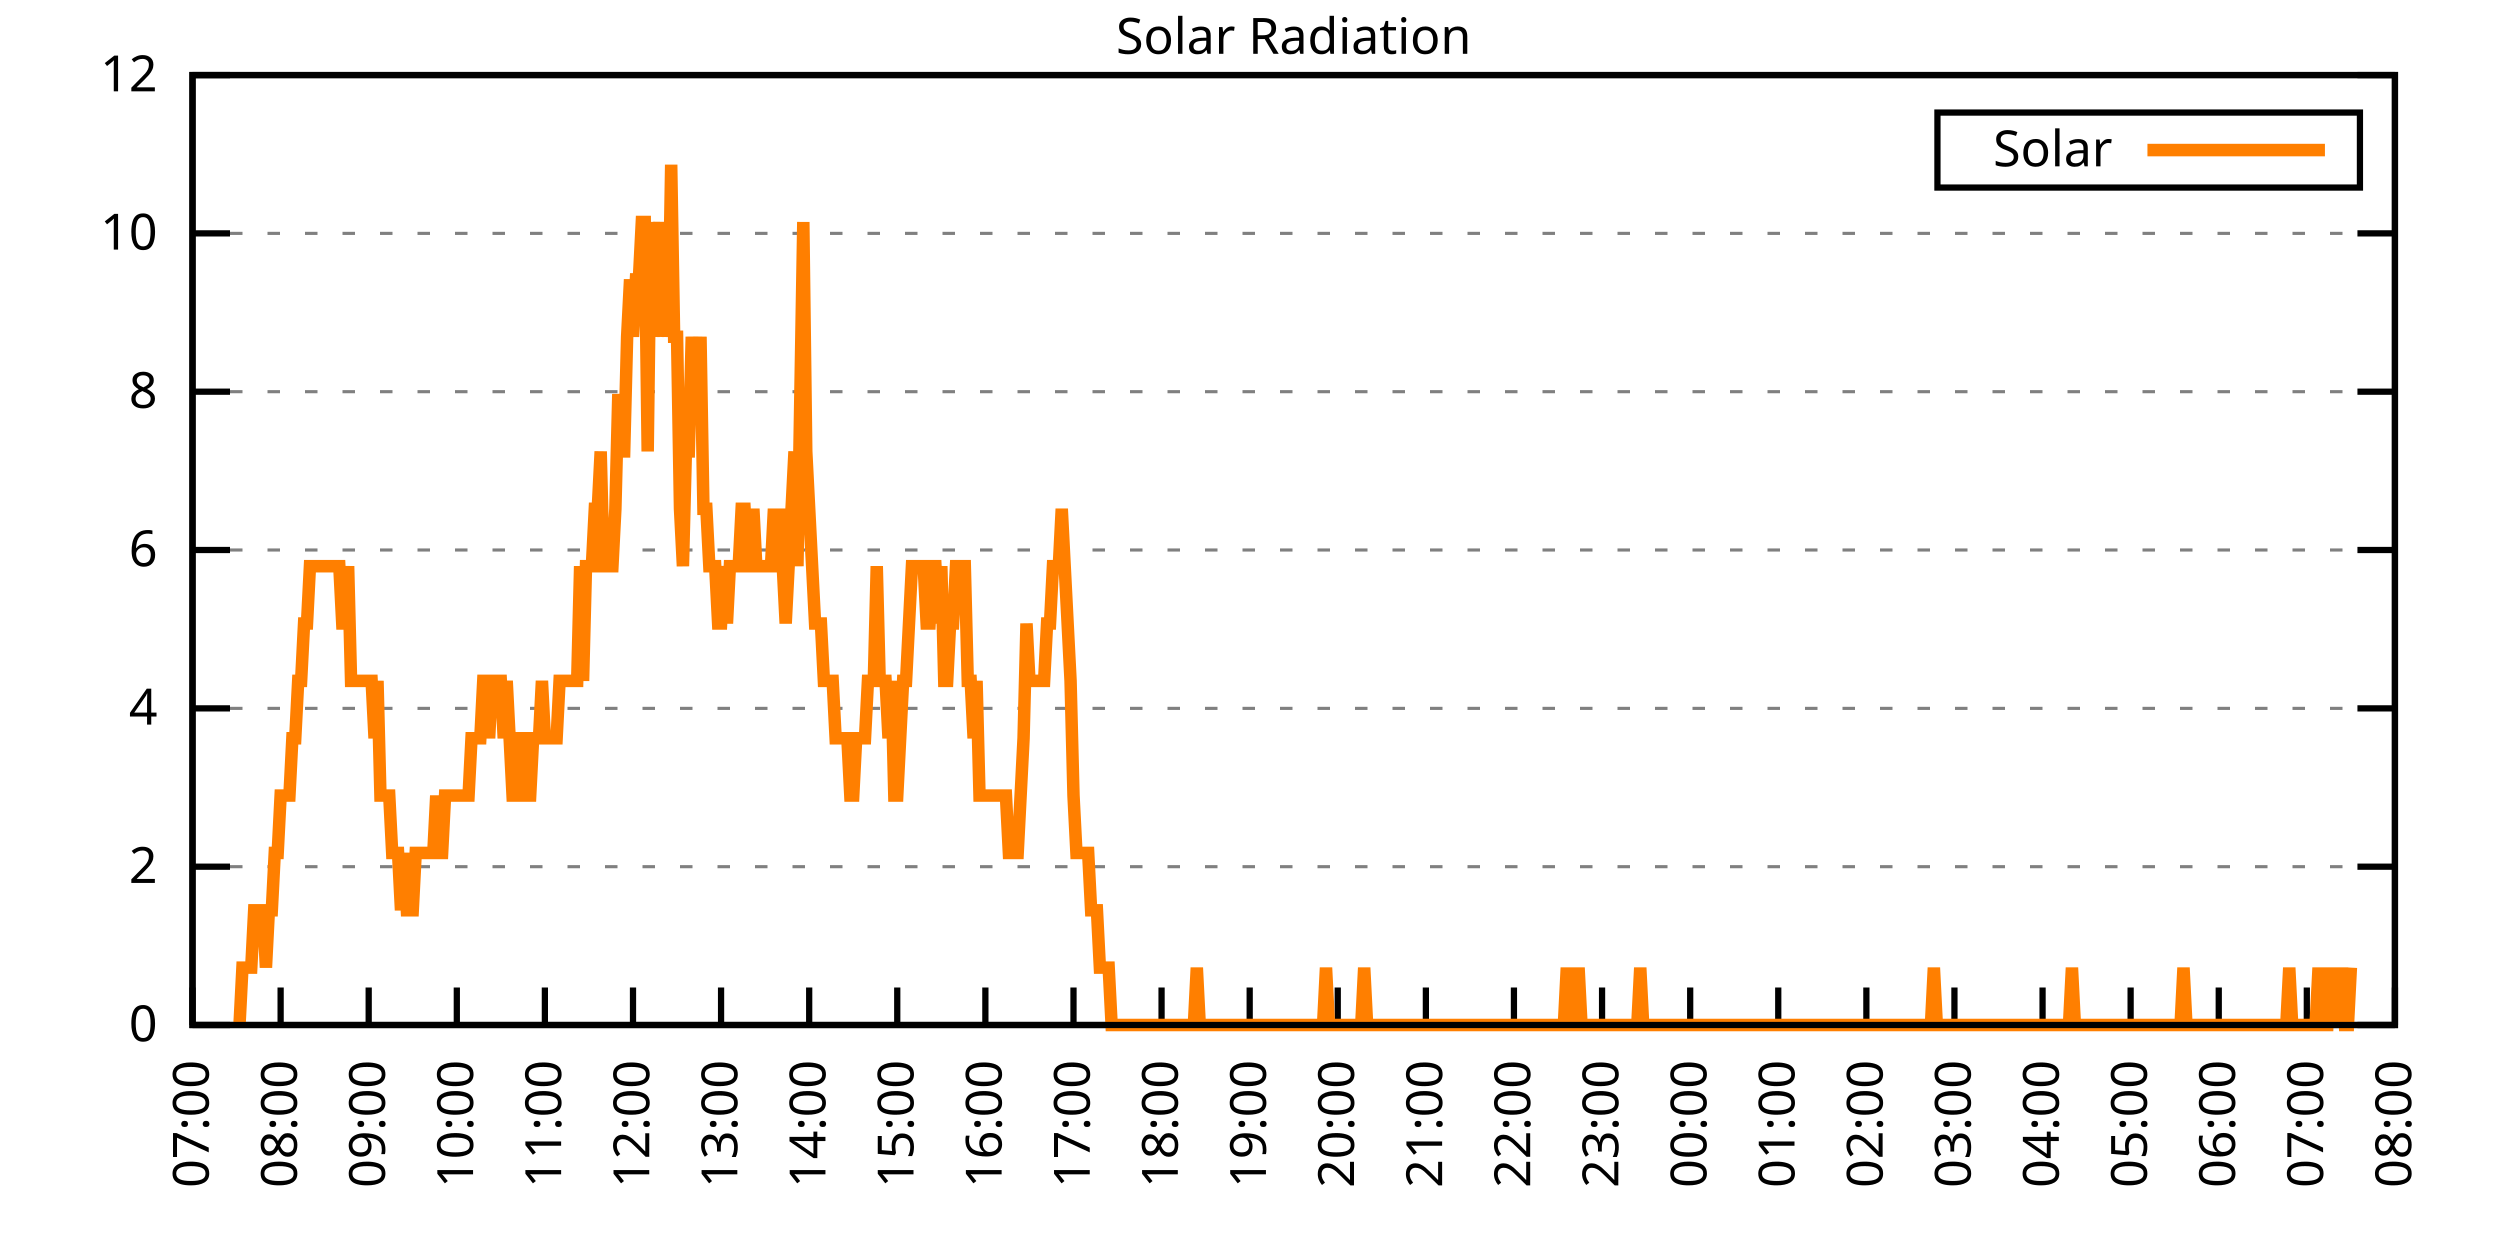
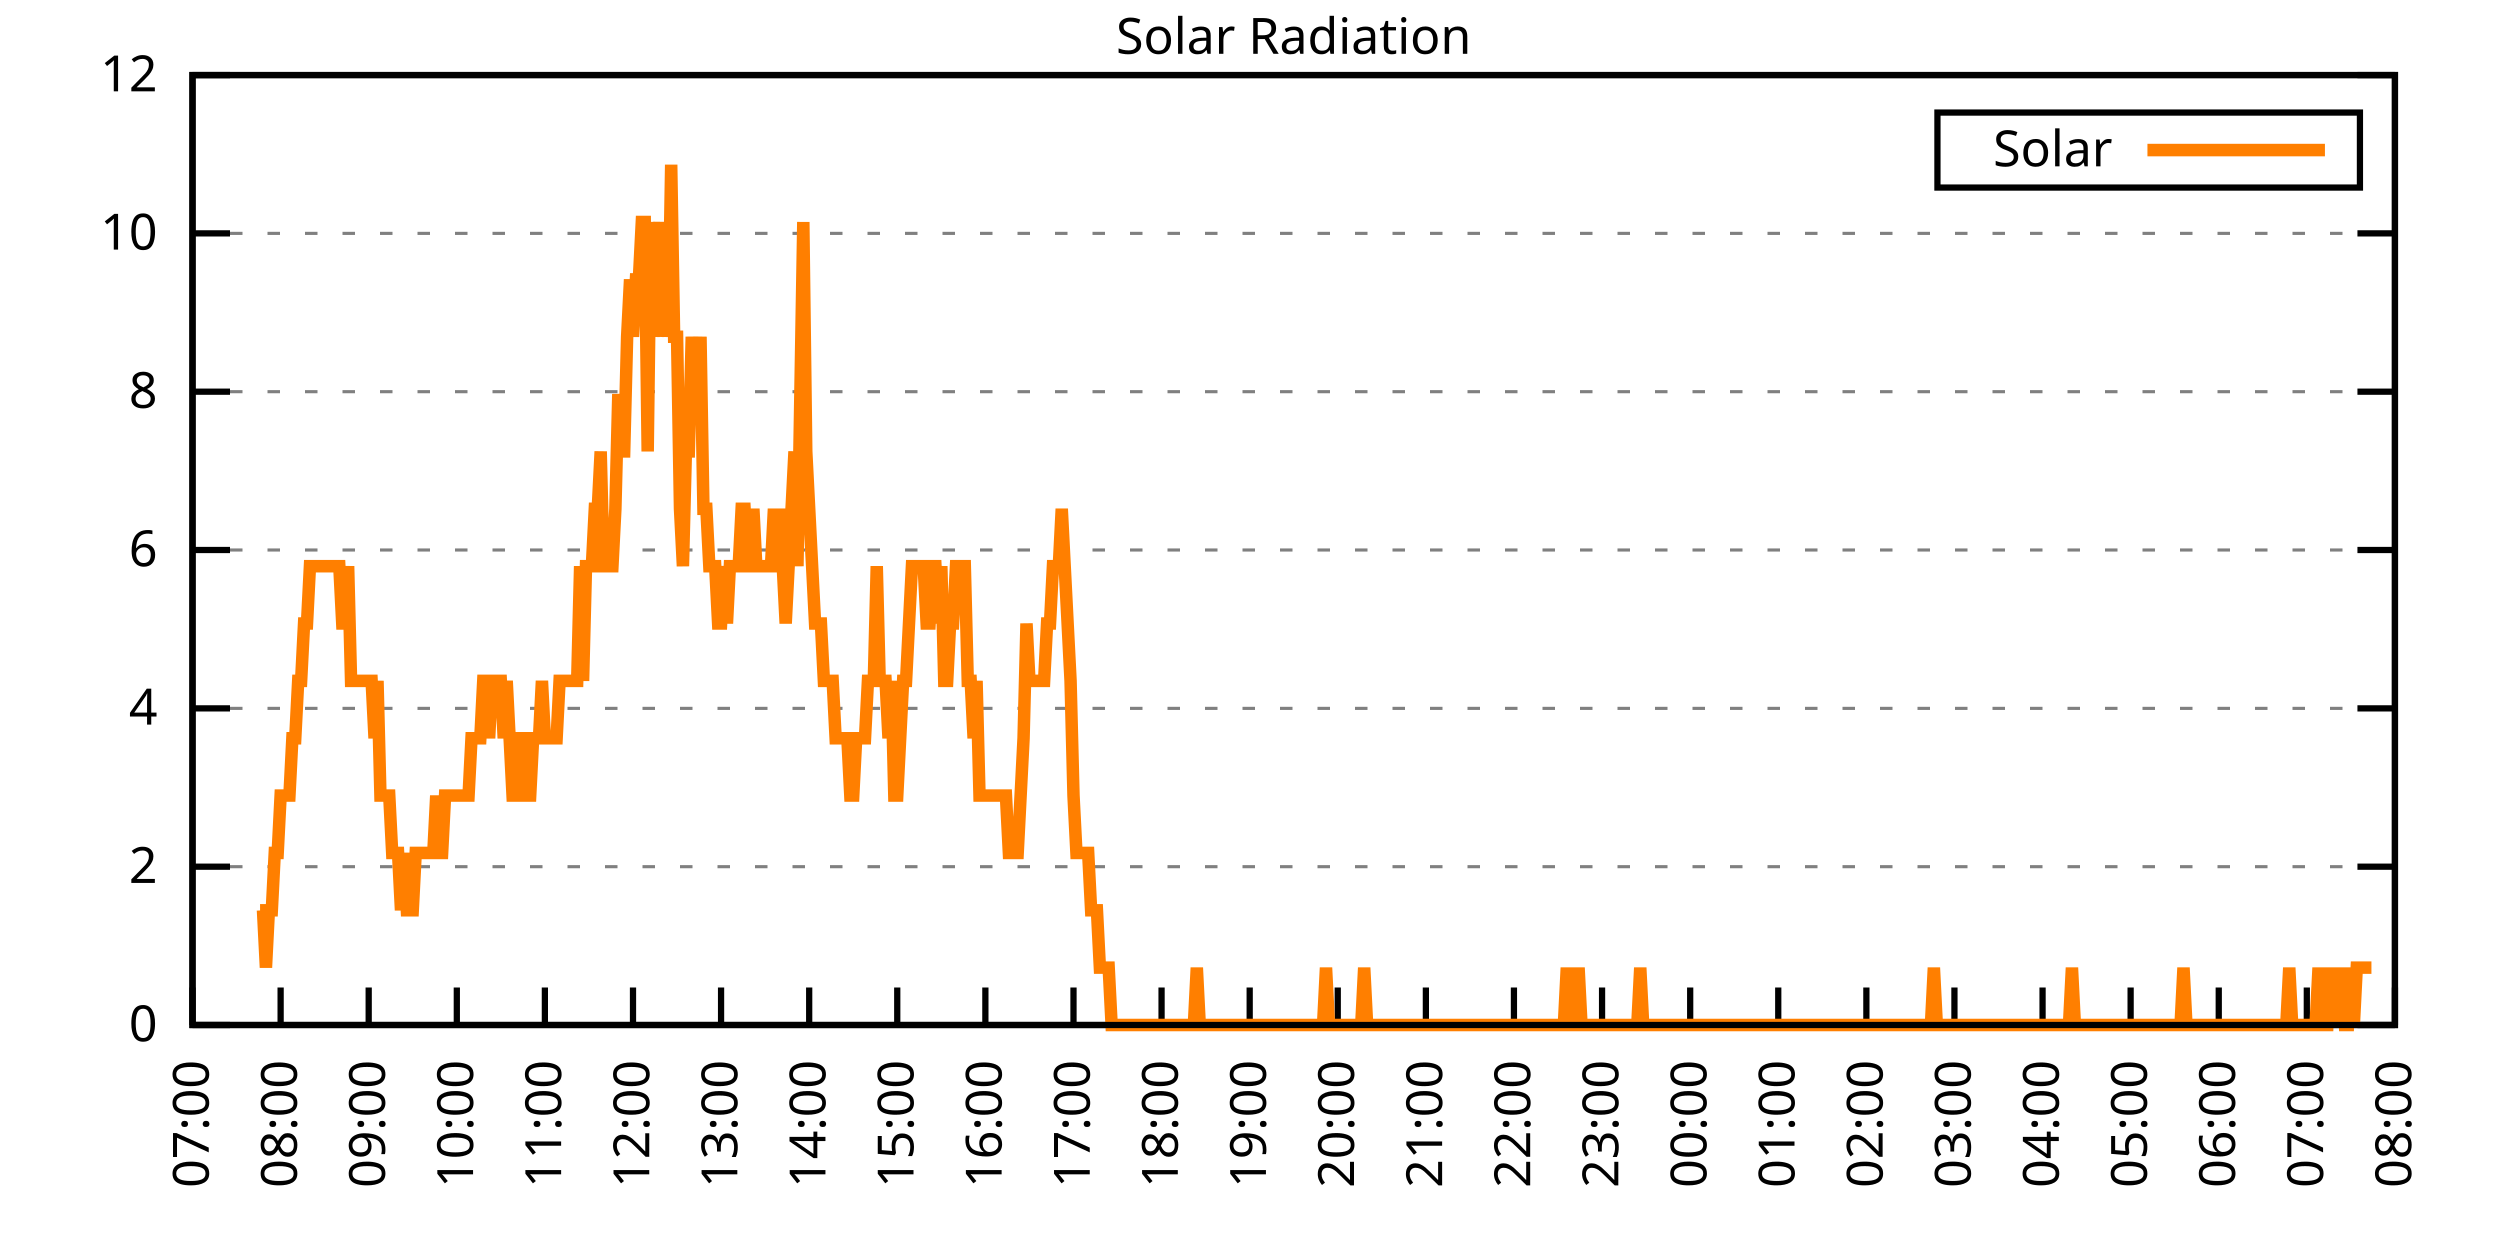
<svg xmlns="http://www.w3.org/2000/svg" xmlns:xlink="http://www.w3.org/1999/xlink" width="400" height="200" viewBox="0 0 400 200">
  <g id="gnuplot_canvas">
    <rect x="0" y="0" width="400" height="200" fill="none" />
    <defs>
      <circle id="gpDot" r="0.5" stroke-width="0.5" stroke="currentColor" />
      <path id="gpPt0" stroke-width="0.333" stroke="currentColor" d="M-1,0 h2 M0,-1 v2" />
      <path id="gpPt1" stroke-width="0.333" stroke="currentColor" d="M-1,-1 L1,1 M1,-1 L-1,1" />
      <path id="gpPt2" stroke-width="0.333" stroke="currentColor" d="M-1,0 L1,0 M0,-1 L0,1 M-1,-1 L1,1 M-1,1 L1,-1" />
      <rect id="gpPt3" stroke-width="0.333" stroke="currentColor" x="-1" y="-1" width="2" height="2" />
      <rect id="gpPt4" stroke-width="0.333" stroke="currentColor" fill="currentColor" x="-1" y="-1" width="2" height="2" />
      <circle id="gpPt5" stroke-width="0.333" stroke="currentColor" cx="0" cy="0" r="1" />
      <use xlink:href="#gpPt5" id="gpPt6" fill="currentColor" stroke="none" />
      <path id="gpPt7" stroke-width="0.333" stroke="currentColor" d="M0,-1.33 L-1.33,0.67 L1.33,0.67 z" />
      <use xlink:href="#gpPt7" id="gpPt8" fill="currentColor" stroke="none" />
      <use xlink:href="#gpPt7" id="gpPt9" stroke="currentColor" transform="rotate(180)" />
      <use xlink:href="#gpPt9" id="gpPt10" fill="currentColor" stroke="none" />
      <use xlink:href="#gpPt3" id="gpPt11" stroke="currentColor" transform="rotate(45)" />
      <use xlink:href="#gpPt11" id="gpPt12" fill="currentColor" stroke="none" />
      <path id="gpPt13" stroke-width="0.333" stroke="currentColor" d="M0,1.330 L1.265,0.411 L0.782,-1.067 L-0.782,-1.076 L-1.265,0.411 z" />
      <use xlink:href="#gpPt13" id="gpPt14" fill="currentColor" stroke="none" />
      <filter id="textbox" filterUnits="objectBoundingBox" x="0" y="0" height="1" width="1">
        <feFlood flood-color="white" flood-opacity="1" result="bgnd" />
        <feComposite in="SourceGraphic" in2="bgnd" operator="atop" />
      </filter>
      <filter id="greybox" filterUnits="objectBoundingBox" x="0" y="0" height="1" width="1">
        <feFlood flood-color="lightgrey" flood-opacity="1" result="grey" />
        <feComposite in="SourceGraphic" in2="grey" operator="atop" />
      </filter>
    </defs>
    <g fill="none" color="white" stroke="currentColor" stroke-width="1.00" stroke-linecap="butt" stroke-linejoin="miter">
</g>
    <g fill="none" color="black" stroke="currentColor" stroke-width="1.00" stroke-linecap="butt" stroke-linejoin="miter">
      <g stroke="none" shape-rendering="crispEdges">
        <polygon fill="rgb(255, 255, 255)" points="30.80,164.00 383.18,164.00 383.18,12.02 30.80,12.02 " />
      </g>
    </g>
    <g fill="none" color="black" stroke="currentColor" stroke-width="1.00" stroke-linecap="butt" stroke-linejoin="miter">
</g>
    <g fill="none" color="black" stroke="black" stroke-width="0.50" stroke-linecap="butt" stroke-linejoin="miter">
</g>
    <g fill="none" color="gray" stroke="currentColor" stroke-width="0.50" stroke-linecap="butt" stroke-linejoin="miter">
      <path stroke="gray" stroke-dasharray="2,4" class="gridline" d="M30.80,164.00 L383.19,164.00  " />
    </g>
    <g fill="none" color="gray" stroke="gray" stroke-width="1.00" stroke-linecap="butt" stroke-linejoin="miter">
</g>
    <g fill="none" color="black" stroke="currentColor" stroke-width="1.00" stroke-linecap="butt" stroke-linejoin="miter">
      <path stroke="black" d="M30.80,164.00 L36.80,164.00 M383.19,164.00 L377.19,164.00  " />
      <g transform="translate(25.20,166.60)" stroke="none" fill="black" font-family="Sans" font-size="8.00" text-anchor="end">
        <text>
          <tspan font-family="Sans"> 0</tspan>
        </text>
      </g>
    </g>
    <g fill="none" color="black" stroke="currentColor" stroke-width="1.00" stroke-linecap="butt" stroke-linejoin="miter">
</g>
    <g fill="none" color="black" stroke="black" stroke-width="0.50" stroke-linecap="butt" stroke-linejoin="miter">
</g>
    <g fill="none" color="gray" stroke="currentColor" stroke-width="0.50" stroke-linecap="butt" stroke-linejoin="miter">
      <path stroke="gray" stroke-dasharray="2,4" class="gridline" d="M30.80,138.67 L383.19,138.67  " />
    </g>
    <g fill="none" color="gray" stroke="gray" stroke-width="1.00" stroke-linecap="butt" stroke-linejoin="miter">
</g>
    <g fill="none" color="black" stroke="currentColor" stroke-width="1.00" stroke-linecap="butt" stroke-linejoin="miter">
      <path stroke="black" d="M30.80,138.67 L36.80,138.67 M383.19,138.67 L377.19,138.67  " />
      <g transform="translate(25.20,141.27)" stroke="none" fill="black" font-family="Sans" font-size="8.00" text-anchor="end">
        <text>
          <tspan font-family="Sans"> 2</tspan>
        </text>
      </g>
    </g>
    <g fill="none" color="black" stroke="currentColor" stroke-width="1.00" stroke-linecap="butt" stroke-linejoin="miter">
</g>
    <g fill="none" color="black" stroke="black" stroke-width="0.50" stroke-linecap="butt" stroke-linejoin="miter">
</g>
    <g fill="none" color="gray" stroke="currentColor" stroke-width="0.50" stroke-linecap="butt" stroke-linejoin="miter">
      <path stroke="gray" stroke-dasharray="2,4" class="gridline" d="M30.80,113.34 L383.19,113.34  " />
    </g>
    <g fill="none" color="gray" stroke="gray" stroke-width="1.00" stroke-linecap="butt" stroke-linejoin="miter">
</g>
    <g fill="none" color="black" stroke="currentColor" stroke-width="1.00" stroke-linecap="butt" stroke-linejoin="miter">
      <path stroke="black" d="M30.80,113.34 L36.80,113.34 M383.19,113.34 L377.19,113.34  " />
      <g transform="translate(25.20,115.94)" stroke="none" fill="black" font-family="Sans" font-size="8.00" text-anchor="end">
        <text>
          <tspan font-family="Sans"> 4</tspan>
        </text>
      </g>
    </g>
    <g fill="none" color="black" stroke="currentColor" stroke-width="1.00" stroke-linecap="butt" stroke-linejoin="miter">
</g>
    <g fill="none" color="black" stroke="black" stroke-width="0.50" stroke-linecap="butt" stroke-linejoin="miter">
</g>
    <g fill="none" color="gray" stroke="currentColor" stroke-width="0.50" stroke-linecap="butt" stroke-linejoin="miter">
      <path stroke="gray" stroke-dasharray="2,4" class="gridline" d="M30.80,88.00 L383.19,88.00  " />
    </g>
    <g fill="none" color="gray" stroke="gray" stroke-width="1.00" stroke-linecap="butt" stroke-linejoin="miter">
</g>
    <g fill="none" color="black" stroke="currentColor" stroke-width="1.00" stroke-linecap="butt" stroke-linejoin="miter">
      <path stroke="black" d="M30.80,88.00 L36.80,88.00 M383.19,88.00 L377.19,88.00  " />
      <g transform="translate(25.20,90.60)" stroke="none" fill="black" font-family="Sans" font-size="8.00" text-anchor="end">
        <text>
          <tspan font-family="Sans"> 6</tspan>
        </text>
      </g>
    </g>
    <g fill="none" color="black" stroke="currentColor" stroke-width="1.00" stroke-linecap="butt" stroke-linejoin="miter">
</g>
    <g fill="none" color="black" stroke="black" stroke-width="0.50" stroke-linecap="butt" stroke-linejoin="miter">
</g>
    <g fill="none" color="gray" stroke="currentColor" stroke-width="0.50" stroke-linecap="butt" stroke-linejoin="miter">
      <path stroke="gray" stroke-dasharray="2,4" class="gridline" d="M30.80,62.67 L383.19,62.67  " />
    </g>
    <g fill="none" color="gray" stroke="gray" stroke-width="1.00" stroke-linecap="butt" stroke-linejoin="miter">
</g>
    <g fill="none" color="black" stroke="currentColor" stroke-width="1.00" stroke-linecap="butt" stroke-linejoin="miter">
      <path stroke="black" d="M30.80,62.67 L36.80,62.67 M383.19,62.67 L377.19,62.67  " />
      <g transform="translate(25.20,65.27)" stroke="none" fill="black" font-family="Sans" font-size="8.00" text-anchor="end">
        <text>
          <tspan font-family="Sans"> 8</tspan>
        </text>
      </g>
    </g>
    <g fill="none" color="black" stroke="currentColor" stroke-width="1.00" stroke-linecap="butt" stroke-linejoin="miter">
</g>
    <g fill="none" color="black" stroke="black" stroke-width="0.50" stroke-linecap="butt" stroke-linejoin="miter">
</g>
    <g fill="none" color="gray" stroke="currentColor" stroke-width="0.50" stroke-linecap="butt" stroke-linejoin="miter">
      <path stroke="gray" stroke-dasharray="2,4" class="gridline" d="M30.80,37.34 L383.19,37.34  " />
    </g>
    <g fill="none" color="gray" stroke="gray" stroke-width="1.00" stroke-linecap="butt" stroke-linejoin="miter">
</g>
    <g fill="none" color="black" stroke="currentColor" stroke-width="1.00" stroke-linecap="butt" stroke-linejoin="miter">
      <path stroke="black" d="M30.80,37.34 L36.80,37.34 M383.19,37.34 L377.19,37.34  " />
      <g transform="translate(25.20,39.94)" stroke="none" fill="black" font-family="Sans" font-size="8.00" text-anchor="end">
        <text>
          <tspan font-family="Sans"> 10</tspan>
        </text>
      </g>
    </g>
    <g fill="none" color="black" stroke="currentColor" stroke-width="1.00" stroke-linecap="butt" stroke-linejoin="miter">
</g>
    <g fill="none" color="black" stroke="black" stroke-width="0.50" stroke-linecap="butt" stroke-linejoin="miter">
</g>
    <g fill="none" color="gray" stroke="currentColor" stroke-width="0.50" stroke-linecap="butt" stroke-linejoin="miter">
      <path stroke="gray" stroke-dasharray="2,4" class="gridline" d="M30.80,12.01 L383.19,12.01  " />
    </g>
    <g fill="none" color="gray" stroke="gray" stroke-width="1.00" stroke-linecap="butt" stroke-linejoin="miter">
</g>
    <g fill="none" color="black" stroke="currentColor" stroke-width="1.00" stroke-linecap="butt" stroke-linejoin="miter">
      <path stroke="black" d="M30.80,12.01 L36.80,12.01 M383.19,12.01 L377.19,12.01  " />
      <g transform="translate(25.20,14.61)" stroke="none" fill="black" font-family="Sans" font-size="8.00" text-anchor="end">
        <text>
          <tspan font-family="Sans"> 12</tspan>
        </text>
      </g>
    </g>
    <g fill="none" color="black" stroke="currentColor" stroke-width="1.00" stroke-linecap="butt" stroke-linejoin="miter">
      <path stroke="black" d="M30.80,164.00 L30.80,158.00  " />
      <g transform="translate(33.40,169.60) rotate(270.00)" stroke="none" fill="black" font-family="Sans" font-size="8.00" text-anchor="end">
        <text>
          <tspan font-family="Sans">07:00</tspan>
        </text>
      </g>
    </g>
    <g fill="none" color="black" stroke="currentColor" stroke-width="1.00" stroke-linecap="butt" stroke-linejoin="miter">
      <path stroke="black" d="M44.90,164.00 L44.90,158.00  " />
      <g transform="translate(47.50,169.60) rotate(270.00)" stroke="none" fill="black" font-family="Sans" font-size="8.00" text-anchor="end">
        <text>
          <tspan font-family="Sans">08:00</tspan>
        </text>
      </g>
    </g>
    <g fill="none" color="black" stroke="currentColor" stroke-width="1.00" stroke-linecap="butt" stroke-linejoin="miter">
      <path stroke="black" d="M58.99,164.00 L58.99,158.00  " />
      <g transform="translate(61.59,169.60) rotate(270.00)" stroke="none" fill="black" font-family="Sans" font-size="8.00" text-anchor="end">
        <text>
          <tspan font-family="Sans">09:00</tspan>
        </text>
      </g>
    </g>
    <g fill="none" color="black" stroke="currentColor" stroke-width="1.00" stroke-linecap="butt" stroke-linejoin="miter">
      <path stroke="black" d="M73.09,164.00 L73.09,158.00  " />
      <g transform="translate(75.69,169.60) rotate(270.00)" stroke="none" fill="black" font-family="Sans" font-size="8.00" text-anchor="end">
        <text>
          <tspan font-family="Sans">10:00</tspan>
        </text>
      </g>
    </g>
    <g fill="none" color="black" stroke="currentColor" stroke-width="1.00" stroke-linecap="butt" stroke-linejoin="miter">
      <path stroke="black" d="M87.18,164.00 L87.18,158.00  " />
      <g transform="translate(89.78,169.60) rotate(270.00)" stroke="none" fill="black" font-family="Sans" font-size="8.00" text-anchor="end">
        <text>
          <tspan font-family="Sans">11:00</tspan>
        </text>
      </g>
    </g>
    <g fill="none" color="black" stroke="currentColor" stroke-width="1.00" stroke-linecap="butt" stroke-linejoin="miter">
      <path stroke="black" d="M101.28,164.00 L101.28,158.00  " />
      <g transform="translate(103.88,169.60) rotate(270.00)" stroke="none" fill="black" font-family="Sans" font-size="8.00" text-anchor="end">
        <text>
          <tspan font-family="Sans">12:00</tspan>
        </text>
      </g>
    </g>
    <g fill="none" color="black" stroke="currentColor" stroke-width="1.00" stroke-linecap="butt" stroke-linejoin="miter">
      <path stroke="black" d="M115.37,164.00 L115.37,158.00  " />
      <g transform="translate(117.97,169.60) rotate(270.00)" stroke="none" fill="black" font-family="Sans" font-size="8.00" text-anchor="end">
        <text>
          <tspan font-family="Sans">13:00</tspan>
        </text>
      </g>
    </g>
    <g fill="none" color="black" stroke="currentColor" stroke-width="1.00" stroke-linecap="butt" stroke-linejoin="miter">
      <path stroke="black" d="M129.47,164.00 L129.47,158.00  " />
      <g transform="translate(132.07,169.60) rotate(270.00)" stroke="none" fill="black" font-family="Sans" font-size="8.00" text-anchor="end">
        <text>
          <tspan font-family="Sans">14:00</tspan>
        </text>
      </g>
    </g>
    <g fill="none" color="black" stroke="currentColor" stroke-width="1.00" stroke-linecap="butt" stroke-linejoin="miter">
      <path stroke="black" d="M143.56,164.00 L143.56,158.00  " />
      <g transform="translate(146.16,169.60) rotate(270.00)" stroke="none" fill="black" font-family="Sans" font-size="8.00" text-anchor="end">
        <text>
          <tspan font-family="Sans">15:00</tspan>
        </text>
      </g>
    </g>
    <g fill="none" color="black" stroke="currentColor" stroke-width="1.00" stroke-linecap="butt" stroke-linejoin="miter">
      <path stroke="black" d="M157.66,164.00 L157.66,158.00  " />
      <g transform="translate(160.26,169.60) rotate(270.00)" stroke="none" fill="black" font-family="Sans" font-size="8.00" text-anchor="end">
        <text>
          <tspan font-family="Sans">16:00</tspan>
        </text>
      </g>
    </g>
    <g fill="none" color="black" stroke="currentColor" stroke-width="1.00" stroke-linecap="butt" stroke-linejoin="miter">
      <path stroke="black" d="M171.76,164.00 L171.76,158.00  " />
      <g transform="translate(174.36,169.60) rotate(270.00)" stroke="none" fill="black" font-family="Sans" font-size="8.00" text-anchor="end">
        <text>
          <tspan font-family="Sans">17:00</tspan>
        </text>
      </g>
    </g>
    <g fill="none" color="black" stroke="currentColor" stroke-width="1.00" stroke-linecap="butt" stroke-linejoin="miter">
      <path stroke="black" d="M185.85,164.00 L185.85,158.00  " />
      <g transform="translate(188.45,169.60) rotate(270.00)" stroke="none" fill="black" font-family="Sans" font-size="8.00" text-anchor="end">
        <text>
          <tspan font-family="Sans">18:00</tspan>
        </text>
      </g>
    </g>
    <g fill="none" color="black" stroke="currentColor" stroke-width="1.00" stroke-linecap="butt" stroke-linejoin="miter">
      <path stroke="black" d="M199.95,164.00 L199.95,158.00  " />
      <g transform="translate(202.55,169.60) rotate(270.00)" stroke="none" fill="black" font-family="Sans" font-size="8.00" text-anchor="end">
        <text>
          <tspan font-family="Sans">19:00</tspan>
        </text>
      </g>
    </g>
    <g fill="none" color="black" stroke="currentColor" stroke-width="1.00" stroke-linecap="butt" stroke-linejoin="miter">
      <path stroke="black" d="M214.04,164.00 L214.04,158.00  " />
      <g transform="translate(216.64,169.60) rotate(270.00)" stroke="none" fill="black" font-family="Sans" font-size="8.00" text-anchor="end">
        <text>
          <tspan font-family="Sans">20:00</tspan>
        </text>
      </g>
    </g>
    <g fill="none" color="black" stroke="currentColor" stroke-width="1.00" stroke-linecap="butt" stroke-linejoin="miter">
      <path stroke="black" d="M228.14,164.00 L228.14,158.00  " />
      <g transform="translate(230.74,169.60) rotate(270.00)" stroke="none" fill="black" font-family="Sans" font-size="8.00" text-anchor="end">
        <text>
          <tspan font-family="Sans">21:00</tspan>
        </text>
      </g>
    </g>
    <g fill="none" color="black" stroke="currentColor" stroke-width="1.00" stroke-linecap="butt" stroke-linejoin="miter">
      <path stroke="black" d="M242.23,164.00 L242.23,158.00  " />
      <g transform="translate(244.83,169.60) rotate(270.00)" stroke="none" fill="black" font-family="Sans" font-size="8.00" text-anchor="end">
        <text>
          <tspan font-family="Sans">22:00</tspan>
        </text>
      </g>
    </g>
    <g fill="none" color="black" stroke="currentColor" stroke-width="1.00" stroke-linecap="butt" stroke-linejoin="miter">
      <path stroke="black" d="M256.33,164.00 L256.33,158.00  " />
      <g transform="translate(258.93,169.60) rotate(270.00)" stroke="none" fill="black" font-family="Sans" font-size="8.00" text-anchor="end">
        <text>
          <tspan font-family="Sans">23:00</tspan>
        </text>
      </g>
    </g>
    <g fill="none" color="black" stroke="currentColor" stroke-width="1.00" stroke-linecap="butt" stroke-linejoin="miter">
      <path stroke="black" d="M270.43,164.00 L270.43,158.00  " />
      <g transform="translate(273.03,169.60) rotate(270.00)" stroke="none" fill="black" font-family="Sans" font-size="8.00" text-anchor="end">
        <text>
          <tspan font-family="Sans">00:00</tspan>
        </text>
      </g>
    </g>
    <g fill="none" color="black" stroke="currentColor" stroke-width="1.00" stroke-linecap="butt" stroke-linejoin="miter">
      <path stroke="black" d="M284.52,164.00 L284.52,158.00  " />
      <g transform="translate(287.12,169.60) rotate(270.00)" stroke="none" fill="black" font-family="Sans" font-size="8.00" text-anchor="end">
        <text>
          <tspan font-family="Sans">01:00</tspan>
        </text>
      </g>
    </g>
    <g fill="none" color="black" stroke="currentColor" stroke-width="1.00" stroke-linecap="butt" stroke-linejoin="miter">
      <path stroke="black" d="M298.62,164.00 L298.62,158.00  " />
      <g transform="translate(301.22,169.60) rotate(270.00)" stroke="none" fill="black" font-family="Sans" font-size="8.00" text-anchor="end">
        <text>
          <tspan font-family="Sans">02:00</tspan>
        </text>
      </g>
    </g>
    <g fill="none" color="black" stroke="currentColor" stroke-width="1.00" stroke-linecap="butt" stroke-linejoin="miter">
      <path stroke="black" d="M312.71,164.00 L312.71,158.00  " />
      <g transform="translate(315.31,169.60) rotate(270.00)" stroke="none" fill="black" font-family="Sans" font-size="8.00" text-anchor="end">
        <text>
          <tspan font-family="Sans">03:00</tspan>
        </text>
      </g>
    </g>
    <g fill="none" color="black" stroke="currentColor" stroke-width="1.00" stroke-linecap="butt" stroke-linejoin="miter">
      <path stroke="black" d="M326.81,164.00 L326.81,158.00  " />
      <g transform="translate(329.41,169.60) rotate(270.00)" stroke="none" fill="black" font-family="Sans" font-size="8.00" text-anchor="end">
        <text>
          <tspan font-family="Sans">04:00</tspan>
        </text>
      </g>
    </g>
    <g fill="none" color="black" stroke="currentColor" stroke-width="1.00" stroke-linecap="butt" stroke-linejoin="miter">
      <path stroke="black" d="M340.90,164.00 L340.90,158.00  " />
      <g transform="translate(343.50,169.60) rotate(270.00)" stroke="none" fill="black" font-family="Sans" font-size="8.00" text-anchor="end">
        <text>
          <tspan font-family="Sans">05:00</tspan>
        </text>
      </g>
    </g>
    <g fill="none" color="black" stroke="currentColor" stroke-width="1.00" stroke-linecap="butt" stroke-linejoin="miter">
      <path stroke="black" d="M355.00,164.00 L355.00,158.00  " />
      <g transform="translate(357.60,169.60) rotate(270.00)" stroke="none" fill="black" font-family="Sans" font-size="8.00" text-anchor="end">
        <text>
          <tspan font-family="Sans">06:00</tspan>
        </text>
      </g>
    </g>
    <g fill="none" color="black" stroke="currentColor" stroke-width="1.00" stroke-linecap="butt" stroke-linejoin="miter">
      <path stroke="black" d="M369.09,164.00 L369.09,158.00  " />
      <g transform="translate(371.69,169.60) rotate(270.00)" stroke="none" fill="black" font-family="Sans" font-size="8.00" text-anchor="end">
        <text>
          <tspan font-family="Sans">07:00</tspan>
        </text>
      </g>
    </g>
    <g fill="none" color="black" stroke="currentColor" stroke-width="1.00" stroke-linecap="butt" stroke-linejoin="miter">
      <path stroke="black" d="M383.19,164.00 L383.19,158.00  " />
      <g transform="translate(385.79,169.60) rotate(270.00)" stroke="none" fill="black" font-family="Sans" font-size="8.00" text-anchor="end">
        <text>
          <tspan font-family="Sans">08:00</tspan>
        </text>
      </g>
    </g>
    <g fill="none" color="black" stroke="currentColor" stroke-width="1.00" stroke-linecap="butt" stroke-linejoin="miter">
</g>
    <g fill="none" color="black" stroke="currentColor" stroke-width="1.00" stroke-linecap="butt" stroke-linejoin="miter">
      <path stroke="black" d="M30.80,12.01 L30.80,164.00 L383.19,164.00 L383.19,12.01 L30.80,12.01 Z  " />
    </g>
    <g fill="none" color="black" stroke="currentColor" stroke-width="1.00" stroke-linecap="butt" stroke-linejoin="miter">
</g>
    <g fill="none" color="black" stroke="currentColor" stroke-width="1.00" stroke-linecap="butt" stroke-linejoin="miter">
      <path stroke="black" d="M309.99,30.01 L309.99,18.01 L377.59,18.01 L377.59,30.01 L309.99,30.01 Z  " />
    </g>
    <g id="Solar_Radiation_plot_1">
      <g fill="none" color="white" stroke="black" stroke-width="2.00" stroke-linecap="butt" stroke-linejoin="miter">
</g>
      <g fill="none" color="black" stroke="currentColor" stroke-width="2.00" stroke-linecap="butt" stroke-linejoin="miter">
        <g transform="translate(337.99,26.61)" stroke="none" fill="black" font-family="Sans" font-size="8.00" text-anchor="end">
          <text>
            <tspan font-family="Sans">Solar</tspan>
          </text>
        </g>
      </g>
      <g fill="none" color="black" stroke="currentColor" stroke-width="2.00" stroke-linecap="butt" stroke-linejoin="miter">
-         <path stroke="rgb(255, 127,   0)" d="M343.59,24.01 L371.99,24.01 M38.32,164.00 L38.79,154.82 L39.26,154.82 L39.73,154.82 L40.20,154.82 L40.67,145.65   L41.14,145.65 L41.61,145.65 L42.08,145.65 L42.55,154.82 L43.02,145.65 L43.49,145.65 L43.96,136.47 L44.43,136.47   L44.90,127.29 L45.37,127.29 L45.84,127.29 L46.31,127.29 L46.78,118.12 L47.24,118.12 L47.71,108.94 L48.18,108.94   L48.65,99.76 L49.12,99.76 L49.59,90.59 L50.06,90.59 L50.53,90.59 L51.00,90.59 L51.47,90.59 L51.94,90.59   L52.41,90.59 L52.88,90.59 L53.35,90.59 L53.82,90.59 L54.29,90.59 L54.76,99.76 L55.23,99.76 L55.70,90.59   L56.17,108.94 L56.64,108.94 L57.11,108.94 L57.58,108.94 L58.05,108.94 L58.52,108.94 L58.99,108.94 L59.46,108.94   L59.93,118.12 L60.40,108.94 L60.87,127.29 L61.34,127.29 L61.81,127.29 L62.28,127.29 L62.75,136.47 L63.22,136.47   L63.69,136.47 L64.16,145.65 L64.63,136.47 L65.10,145.65 L65.57,145.65 L66.04,145.65 L66.51,136.47 L66.98,136.47   L67.45,136.47 L67.92,136.47 L68.39,136.47 L68.86,136.47 L69.33,136.47 L69.80,127.29 L70.27,136.47 L70.74,136.47   L71.21,127.29 L71.68,127.29 L72.15,127.29 L72.62,127.29 L73.09,127.29 L73.56,127.29 L74.03,127.29 L74.50,127.29   L74.97,127.29 L75.44,118.12 L75.91,118.12 L76.38,118.12 L76.85,118.12 L77.32,108.94 L77.79,108.94 L78.26,118.12   L78.73,108.94 L79.19,108.94 L79.66,108.94 L80.13,108.94 L80.60,118.12 L81.07,108.94 L81.54,118.12 L82.01,127.29   L82.48,127.29 L82.95,127.29 L83.42,118.12 L83.89,118.12 L84.36,127.29 L84.83,127.29 L85.30,118.12 L85.77,118.12   L86.24,118.12 L86.71,108.94 L87.18,118.12 L87.65,118.12 L88.12,118.12 L88.59,118.12 L89.06,118.12 L89.53,108.94   L90.00,108.94 L90.47,108.94 L90.94,108.94 L91.41,108.94 L91.88,108.94 L92.35,108.94 L92.82,90.59 L93.29,108.94   L93.76,90.59 L94.23,90.59 L94.70,90.59 L95.17,81.41 L95.64,81.41 L96.11,72.23 L96.58,90.59 L97.05,90.59   L97.52,90.59 L97.99,90.59 L98.46,81.41 L98.93,63.05 L99.40,72.23 L99.87,72.23 L100.34,53.88 L100.81,44.70   L101.28,53.88 L101.75,44.70 L102.22,44.70 L102.69,35.52 L103.16,35.52 L103.63,72.23 L104.10,35.52 L104.57,53.88   L105.04,44.70 L105.51,35.52 L105.98,53.88 L106.45,44.70 L106.92,53.88 L107.39,26.35 L107.86,53.88 L108.33,53.88   L108.80,81.41 L109.27,90.59 L109.74,72.23 L110.21,72.23 L110.68,53.88 L111.14,63.05 L111.61,63.05 L112.08,53.88   L112.55,81.41 L113.02,81.41 L113.49,90.59 L113.96,90.59 L114.43,90.59 L114.90,99.76 L115.37,99.76 L115.84,90.59   L116.31,99.76 L116.78,90.59 L117.25,90.59 L117.72,90.59 L118.19,90.59 L118.66,81.41 L119.13,81.41 L119.60,90.59   L120.07,90.59 L120.54,81.41 L121.01,90.59 L121.48,90.59 L121.95,90.59 L122.42,90.59 L122.89,90.59 L123.36,90.59   L123.83,81.41 L124.30,90.59 L124.77,81.41 L125.24,90.59 L125.71,99.76 L126.18,90.59 L126.65,81.41 L127.12,72.23   L127.59,90.59 L128.06,63.05 L128.53,35.52 L129.00,72.23 L129.47,81.41 L129.94,90.59 L130.41,99.76 L130.88,99.76   L131.35,99.76 L131.82,108.94 L132.29,108.94 L132.76,108.94 L133.23,108.94 L133.70,118.12 L134.17,118.12 L134.64,118.12   L135.11,118.12 L135.58,118.12 L136.05,127.29 L136.52,127.29 L136.99,118.12 L137.46,118.12 L137.93,118.12 L138.40,118.12   L138.87,108.94 L139.34,108.94 L139.81,108.94 L140.28,90.59 L140.75,108.94 L141.22,108.94 L141.69,108.94 L142.16,118.12   L142.63,108.94 L143.09,127.29 L143.56,127.29 L144.03,118.12 L144.50,108.94 L144.97,108.94 L145.44,99.76 L145.91,90.59   L146.38,90.59 L146.85,90.59 L147.32,90.59 L147.79,90.59 L148.26,99.76 L148.73,99.76 L149.20,90.59 L149.67,90.59   L150.14,99.76 L150.61,90.59 L151.08,108.94 L151.55,108.94 L152.02,99.76 L152.49,99.76 L152.96,90.59 L153.43,90.59   L153.90,90.59 L154.37,90.59 L154.84,108.94 L155.31,108.94 L155.78,118.12 L156.25,108.94 L156.72,127.29 L157.19,127.29   L157.66,127.29 L158.13,127.29 L158.60,127.29 L159.07,127.29 L159.54,127.29 L160.01,127.29 L160.48,127.29 L160.95,127.29   L161.42,136.47 L161.89,136.47 L162.36,136.47 L162.83,136.47 L163.30,127.29 L163.77,118.12 L164.24,99.76 L164.71,108.94   L165.18,108.94 L165.65,108.94 L166.12,108.94 L166.59,108.94 L167.06,108.94 L167.53,99.76 L168.00,99.76 L168.47,90.59   L168.94,90.59 L169.41,90.59 L169.88,81.41 L170.35,90.59 L170.82,99.76 L171.29,108.94 L171.76,127.29 L172.23,136.47   L172.70,136.47 L173.17,136.47 L173.64,136.47 L174.11,136.47 L174.58,145.65 L175.04,145.65 L175.51,145.65 L175.98,154.82   L176.45,154.82 L176.92,154.82 L177.39,154.82 L177.86,164.00 L178.33,164.00 L178.80,164.00 L179.27,164.00 L179.74,164.00   L180.21,164.00 L180.68,164.00 L181.15,164.00 L181.62,164.00 L182.09,164.00 L182.56,164.00 L183.03,164.00 L183.50,164.00   L183.97,164.00 L184.44,164.00 L184.91,164.00 L185.38,164.00 L185.85,164.00 L186.32,164.00 L186.79,164.00 L187.26,164.00   L187.73,164.00 L188.20,164.00 L188.67,164.00 L189.14,164.00 L189.61,164.00 L190.08,164.00 L190.55,164.00 L191.02,164.00   L191.49,154.82 L191.96,164.00 L192.43,164.00 L192.90,164.00 L193.37,164.00 L193.84,164.00 L194.31,164.00 L194.78,164.00   L195.25,164.00 L195.72,164.00 L196.19,164.00 L196.66,164.00 L197.13,164.00 L197.60,164.00 L198.07,164.00 L198.54,164.00   L199.01,164.00 L199.48,164.00 L199.95,164.00 L200.42,164.00 L200.89,164.00 L201.36,164.00 L201.83,164.00 L202.30,164.00   L202.77,164.00 L203.24,164.00 L203.71,164.00 L204.18,164.00 L204.65,164.00 L205.12,164.00 L205.59,164.00 L206.06,164.00   L206.53,164.00 L207.00,164.00 L207.46,164.00 L207.93,164.00 L208.40,164.00 L208.87,164.00 L209.34,164.00 L209.81,164.00   L210.28,164.00 L210.75,164.00 L211.22,164.00 L211.69,164.00 L212.16,154.82 L212.63,164.00 L213.10,164.00 L213.57,164.00   L214.04,164.00 L214.51,164.00 L214.98,164.00 L215.45,164.00 L215.92,164.00 L216.39,164.00 L216.86,164.00 L217.33,164.00   L217.80,164.00 L218.27,154.82 L218.74,164.00 L219.21,164.00 L219.68,164.00 L220.15,164.00 L220.62,164.00 L221.09,164.00   L221.56,164.00 L222.03,164.00 L222.50,164.00 L222.97,164.00 L223.44,164.00 L223.91,164.00 L224.38,164.00 L224.85,164.00   L225.32,164.00 L225.79,164.00 L226.26,164.00 L226.73,164.00 L227.20,164.00 L227.67,164.00 L228.14,164.00 L228.61,164.00   L229.08,164.00 L229.55,164.00 L230.02,164.00 L230.49,164.00 L230.96,164.00 L231.43,164.00 L231.90,164.00 L232.37,164.00   L232.84,164.00 L233.31,164.00 L233.78,164.00 L234.25,164.00 L234.72,164.00 L235.19,164.00 L235.66,164.00 L236.13,164.00   L236.60,164.00 L237.07,164.00 L237.54,164.00 L238.01,164.00 L238.48,164.00 L238.95,164.00 L239.41,164.00 L239.88,164.00   L240.35,164.00 L240.82,164.00 L241.29,164.00 L241.76,164.00 L242.23,164.00 L242.70,164.00 L243.17,164.00 L243.64,164.00   L244.11,164.00 L244.58,164.00 L245.05,164.00 L245.52,164.00 L245.99,164.00 L246.46,164.00 L246.93,164.00 L247.40,164.00   L247.87,164.00 L248.34,164.00 L248.81,164.00 L249.28,164.00 L249.75,164.00 L250.22,164.00 L250.69,154.82 L251.16,164.00   L251.63,164.00 L252.10,164.00 L252.57,154.82 L253.04,164.00 L253.51,164.00 L253.98,164.00 L254.45,164.00 L254.92,164.00   L255.39,164.00 L255.86,164.00 L256.33,164.00 L256.80,164.00 L257.27,164.00 L257.74,164.00 L258.21,164.00 L258.68,164.00   L259.15,164.00 L259.62,164.00 L260.09,164.00 L260.56,164.00 L261.03,164.00 L261.50,164.00 L261.97,164.00 L262.44,154.82   L262.91,164.00 L263.38,164.00 L263.85,164.00 L264.32,164.00 L264.79,164.00 L265.26,164.00 L265.73,164.00 L266.20,164.00   L266.67,164.00 L267.14,164.00 L267.61,164.00 L268.08,164.00 L268.55,164.00 L269.02,164.00 L269.49,164.00 L269.96,164.00   L270.43,164.00 L270.90,164.00 L271.36,164.00 L271.83,164.00 L272.30,164.00 L272.77,164.00 L273.24,164.00 L273.71,164.00   L274.18,164.00 L274.65,164.00 L275.12,164.00 L275.59,164.00 L276.06,164.00 L276.53,164.00 L277.00,164.00 L277.47,164.00   L277.94,164.00 L278.41,164.00 L278.88,164.00 L279.35,164.00 L279.82,164.00 L280.29,164.00 L280.76,164.00 L281.23,164.00   L281.70,164.00 L282.17,164.00 L282.64,164.00 L283.11,164.00 L283.58,164.00 L284.05,164.00 L284.52,164.00 L284.99,164.00   L285.46,164.00 L285.93,164.00 L286.40,164.00 L286.87,164.00 L287.34,164.00 L287.81,164.00 L288.28,164.00 L288.75,164.00   L289.22,164.00 L289.69,164.00 L290.16,164.00 L290.63,164.00 L291.10,164.00 L291.57,164.00 L292.04,164.00 L292.51,164.00   L292.98,164.00 L293.45,164.00 L293.92,164.00 L294.39,164.00 L294.86,164.00 L295.33,164.00 L295.80,164.00 L296.27,164.00   L296.74,164.00 L297.21,164.00 L297.68,164.00 L298.15,164.00 L298.62,164.00 L299.09,164.00 L299.56,164.00 L300.03,164.00   L300.50,164.00 L300.97,164.00 L301.44,164.00 L301.91,164.00 L302.38,164.00 L302.85,164.00 L303.31,164.00 L303.78,164.00   L304.25,164.00 L304.72,164.00 L305.19,164.00 L305.66,164.00 L306.13,164.00 L306.60,164.00 L307.07,164.00 L307.54,164.00   L308.01,164.00 L308.48,164.00 L308.95,164.00 L309.42,154.82 L309.89,164.00 L310.36,164.00 L310.83,164.00 L311.30,164.00   L311.77,164.00 L312.24,164.00 L312.71,164.00 L313.18,164.00 L313.65,164.00 L314.12,164.00 L314.59,164.00 L315.06,164.00   L315.53,164.00 L316.00,164.00 L316.47,164.00 L316.94,164.00 L317.41,164.00 L317.88,164.00 L318.35,164.00 L318.82,164.00   L319.29,164.00 L319.76,164.00 L320.23,164.00 L320.70,164.00 L321.17,164.00 L321.64,164.00 L322.11,164.00 L322.58,164.00   L323.05,164.00 L323.52,164.00 L323.99,164.00 L324.46,164.00 L324.93,164.00 L325.40,164.00 L325.87,164.00 L326.34,164.00   L326.81,164.00 L327.28,164.00 L327.75,164.00 L328.22,164.00 L328.69,164.00 L329.16,164.00 L329.63,164.00 L330.10,164.00   L330.57,164.00 L331.04,164.00 L331.51,154.82 L331.98,164.00 L332.45,164.00 L332.92,164.00 L333.39,164.00 L333.86,164.00   L334.33,164.00 L334.80,164.00 L335.26,164.00 L335.73,164.00 L336.20,164.00 L336.67,164.00 L337.14,164.00 L337.61,164.00   L338.08,164.00 L338.55,164.00 L339.02,164.00 L339.49,164.00 L339.96,164.00 L340.43,164.00 L340.90,164.00 L341.37,164.00   L341.84,164.00 L342.31,164.00 L342.78,164.00 L343.25,164.00 L343.72,164.00 L344.19,164.00 L344.66,164.00 L345.13,164.00   L345.60,164.00 L346.07,164.00 L346.54,164.00 L347.01,164.00 L347.48,164.00 L347.95,164.00 L348.42,164.00 L348.89,164.00   L349.36,154.82 L349.83,164.00 L350.30,164.00 L350.77,164.00 L351.24,164.00 L351.71,164.00 L352.18,164.00 L352.65,164.00   L353.12,164.00 L353.59,164.00 L354.06,164.00 L354.53,164.00 L355.00,164.00 L355.47,164.00 L355.94,164.00 L356.41,164.00   L356.88,164.00 L357.35,164.00 L357.82,164.00 L358.29,164.00 L358.76,164.00 L359.23,164.00 L359.70,164.00 L360.17,164.00   L360.64,164.00 L361.11,164.00 L361.58,164.00 L362.05,164.00 L362.52,164.00 L362.99,164.00 L363.46,164.00 L363.93,164.00   L364.40,164.00 L364.87,164.00 L365.34,164.00 L365.81,164.00 L366.28,154.82 L366.75,164.00 L367.21,164.00 L367.68,164.00   L368.15,164.00 L368.62,164.00 L369.09,164.00 L369.56,164.00 L370.03,164.00 L370.50,164.00 L370.97,154.82 L371.44,164.00   L371.91,164.00 L372.38,164.00 L372.85,154.82 L373.32,164.00 L373.79,154.82 L374.26,164.00 L374.73,154.82 L375.20,164.00   L375.67,164.00 L376.14,154.82  " />
+         <path stroke="rgb(255, 127,   0)" d="M343.59,24.01 L371.99,24.01 M41.61,145.65 L42.08,145.65 L42.55,154.82 L43.02,145.65 L43.49,145.65 L43.96,136.47   L44.43,136.47 L44.90,127.29 L45.37,127.29 L45.84,127.29 L46.31,127.29 L46.78,118.12 L47.24,118.12 L47.71,108.94   L48.18,108.94 L48.65,99.76 L49.12,99.76 L49.59,90.59 L50.06,90.59 L50.53,90.59 L51.00,90.59 L51.47,90.59   L51.94,90.59 L52.41,90.59 L52.88,90.59 L53.35,90.59 L53.82,90.59 L54.29,90.59 L54.76,99.76 L55.23,99.76   L55.70,90.59 L56.17,108.94 L56.64,108.94 L57.11,108.94 L57.58,108.94 L58.05,108.94 L58.52,108.94 L58.99,108.94   L59.46,108.94 L59.93,118.12 L60.40,108.94 L60.87,127.29 L61.34,127.29 L61.81,127.29 L62.28,127.29 L62.75,136.47   L63.22,136.47 L63.69,136.47 L64.16,145.65 L64.63,136.47 L65.10,145.65 L65.57,145.65 L66.04,145.65 L66.51,136.47   L66.98,136.47 L67.45,136.47 L67.92,136.47 L68.39,136.47 L68.86,136.47 L69.33,136.47 L69.80,127.29 L70.27,136.47   L70.74,136.47 L71.21,127.29 L71.68,127.29 L72.15,127.29 L72.62,127.29 L73.09,127.29 L73.56,127.29 L74.03,127.29   L74.50,127.29 L74.97,127.29 L75.44,118.12 L75.91,118.12 L76.38,118.12 L76.85,118.12 L77.32,108.94 L77.79,108.94   L78.26,118.12 L78.73,108.94 L79.19,108.94 L79.66,108.94 L80.13,108.94 L80.60,118.12 L81.07,108.94 L81.54,118.12   L82.01,127.29 L82.48,127.29 L82.95,127.29 L83.42,118.12 L83.89,118.12 L84.36,127.29 L84.83,127.29 L85.30,118.12   L85.77,118.12 L86.24,118.12 L86.71,108.94 L87.18,118.12 L87.65,118.12 L88.12,118.12 L88.59,118.12 L89.06,118.12   L89.53,108.94 L90.00,108.94 L90.47,108.94 L90.94,108.94 L91.41,108.94 L91.88,108.94 L92.35,108.94 L92.82,90.59   L93.29,108.94 L93.76,90.59 L94.23,90.59 L94.70,90.59 L95.17,81.41 L95.64,81.41 L96.11,72.23 L96.58,90.59   L97.05,90.59 L97.52,90.59 L97.99,90.59 L98.46,81.41 L98.93,63.05 L99.40,72.23 L99.87,72.23 L100.34,53.88   L100.81,44.70 L101.28,53.88 L101.75,44.70 L102.22,44.70 L102.69,35.52 L103.16,35.52 L103.63,72.23 L104.10,35.52   L104.57,53.88 L105.04,44.70 L105.51,35.52 L105.98,53.88 L106.45,44.70 L106.92,53.88 L107.39,26.35 L107.86,53.88   L108.33,53.88 L108.80,81.41 L109.27,90.59 L109.74,72.23 L110.21,72.23 L110.68,53.88 L111.14,63.05 L111.61,63.05   L112.08,53.88 L112.55,81.41 L113.02,81.41 L113.49,90.59 L113.96,90.59 L114.43,90.59 L114.90,99.76 L115.37,99.76   L115.84,90.59 L116.31,99.76 L116.78,90.59 L117.25,90.59 L117.72,90.59 L118.19,90.59 L118.66,81.41 L119.13,81.41   L119.60,90.59 L120.07,90.59 L120.54,81.41 L121.01,90.59 L121.48,90.59 L121.95,90.59 L122.42,90.59 L122.89,90.59   L123.36,90.59 L123.83,81.41 L124.30,90.59 L124.77,81.41 L125.24,90.59 L125.71,99.76 L126.18,90.59 L126.65,81.41   L127.12,72.23 L127.59,90.59 L128.06,63.05 L128.53,35.52 L129.00,72.23 L129.47,81.41 L129.94,90.59 L130.41,99.76   L130.88,99.76 L131.35,99.76 L131.82,108.94 L132.29,108.94 L132.76,108.94 L133.23,108.94 L133.70,118.12 L134.17,118.12   L134.64,118.12 L135.11,118.12 L135.58,118.12 L136.05,127.29 L136.52,127.29 L136.99,118.12 L137.46,118.12 L137.93,118.12   L138.40,118.12 L138.87,108.94 L139.34,108.94 L139.81,108.94 L140.28,90.59 L140.75,108.94 L141.22,108.94 L141.69,108.94   L142.16,118.12 L142.63,108.94 L143.09,127.29 L143.56,127.29 L144.03,118.12 L144.50,108.94 L144.97,108.94 L145.44,99.76   L145.91,90.59 L146.38,90.59 L146.85,90.59 L147.32,90.59 L147.79,90.59 L148.26,99.76 L148.73,99.76 L149.20,90.59   L149.67,90.59 L150.14,99.76 L150.61,90.59 L151.08,108.94 L151.55,108.94 L152.02,99.76 L152.49,99.76 L152.96,90.59   L153.43,90.59 L153.90,90.59 L154.37,90.59 L154.84,108.94 L155.31,108.94 L155.78,118.12 L156.25,108.94 L156.72,127.29   L157.19,127.29 L157.66,127.29 L158.13,127.29 L158.60,127.29 L159.07,127.29 L159.54,127.29 L160.01,127.29 L160.48,127.29   L160.95,127.29 L161.42,136.47 L161.89,136.47 L162.36,136.47 L162.83,136.47 L163.30,127.29 L163.77,118.12 L164.24,99.76   L164.71,108.94 L165.18,108.94 L165.65,108.94 L166.12,108.94 L166.59,108.94 L167.06,108.94 L167.53,99.76 L168.00,99.76   L168.47,90.59 L168.94,90.59 L169.41,90.59 L169.88,81.41 L170.35,90.59 L170.82,99.76 L171.29,108.94 L171.76,127.29   L172.23,136.47 L172.70,136.47 L173.17,136.47 L173.64,136.47 L174.11,136.47 L174.58,145.65 L175.04,145.65 L175.51,145.65   L175.98,154.82 L176.45,154.82 L176.92,154.82 L177.39,154.82 L177.86,164.00 L178.33,164.00 L178.80,164.00 L179.27,164.00   L179.74,164.00 L180.21,164.00 L180.68,164.00 L181.15,164.00 L181.62,164.00 L182.09,164.00 L182.56,164.00 L183.03,164.00   L183.50,164.00 L183.97,164.00 L184.44,164.00 L184.91,164.00 L185.38,164.00 L185.85,164.00 L186.32,164.00 L186.79,164.00   L187.26,164.00 L187.73,164.00 L188.20,164.00 L188.67,164.00 L189.14,164.00 L189.61,164.00 L190.08,164.00 L190.55,164.00   L191.02,164.00 L191.49,154.82 L191.96,164.00 L192.43,164.00 L192.90,164.00 L193.37,164.00 L193.84,164.00 L194.31,164.00   L194.78,164.00 L195.25,164.00 L195.72,164.00 L196.19,164.00 L196.66,164.00 L197.13,164.00 L197.60,164.00 L198.07,164.00   L198.54,164.00 L199.01,164.00 L199.48,164.00 L199.95,164.00 L200.42,164.00 L200.89,164.00 L201.36,164.00 L201.83,164.00   L202.30,164.00 L202.77,164.00 L203.24,164.00 L203.71,164.00 L204.18,164.00 L204.65,164.00 L205.12,164.00 L205.59,164.00   L206.06,164.00 L206.53,164.00 L207.00,164.00 L207.46,164.00 L207.93,164.00 L208.40,164.00 L208.87,164.00 L209.34,164.00   L209.81,164.00 L210.28,164.00 L210.75,164.00 L211.22,164.00 L211.69,164.00 L212.16,154.82 L212.63,164.00 L213.10,164.00   L213.57,164.00 L214.04,164.00 L214.51,164.00 L214.98,164.00 L215.45,164.00 L215.92,164.00 L216.39,164.00 L216.86,164.00   L217.33,164.00 L217.80,164.00 L218.27,154.82 L218.74,164.00 L219.21,164.00 L219.68,164.00 L220.15,164.00 L220.62,164.00   L221.09,164.00 L221.56,164.00 L222.03,164.00 L222.50,164.00 L222.97,164.00 L223.44,164.00 L223.91,164.00 L224.38,164.00   L224.85,164.00 L225.32,164.00 L225.79,164.00 L226.26,164.00 L226.73,164.00 L227.20,164.00 L227.67,164.00 L228.14,164.00   L228.61,164.00 L229.08,164.00 L229.55,164.00 L230.02,164.00 L230.49,164.00 L230.96,164.00 L231.43,164.00 L231.90,164.00   L232.37,164.00 L232.84,164.00 L233.31,164.00 L233.78,164.00 L234.25,164.00 L234.72,164.00 L235.19,164.00 L235.66,164.00   L236.13,164.00 L236.60,164.00 L237.07,164.00 L237.54,164.00 L238.01,164.00 L238.48,164.00 L238.95,164.00 L239.41,164.00   L239.88,164.00 L240.35,164.00 L240.82,164.00 L241.29,164.00 L241.76,164.00 L242.23,164.00 L242.70,164.00 L243.17,164.00   L243.64,164.00 L244.11,164.00 L244.58,164.00 L245.05,164.00 L245.52,164.00 L245.99,164.00 L246.46,164.00 L246.93,164.00   L247.40,164.00 L247.87,164.00 L248.34,164.00 L248.81,164.00 L249.28,164.00 L249.75,164.00 L250.22,164.00 L250.69,154.82   L251.16,164.00 L251.63,164.00 L252.10,164.00 L252.57,154.82 L253.04,164.00 L253.51,164.00 L253.98,164.00 L254.45,164.00   L254.92,164.00 L255.39,164.00 L255.86,164.00 L256.33,164.00 L256.80,164.00 L257.27,164.00 L257.74,164.00 L258.21,164.00   L258.68,164.00 L259.15,164.00 L259.62,164.00 L260.09,164.00 L260.56,164.00 L261.03,164.00 L261.50,164.00 L261.97,164.00   L262.44,154.82 L262.91,164.00 L263.38,164.00 L263.85,164.00 L264.32,164.00 L264.79,164.00 L265.26,164.00 L265.73,164.00   L266.20,164.00 L266.67,164.00 L267.14,164.00 L267.61,164.00 L268.08,164.00 L268.55,164.00 L269.02,164.00 L269.49,164.00   L269.96,164.00 L270.43,164.00 L270.90,164.00 L271.36,164.00 L271.83,164.00 L272.30,164.00 L272.77,164.00 L273.24,164.00   L273.71,164.00 L274.18,164.00 L274.65,164.00 L275.12,164.00 L275.59,164.00 L276.06,164.00 L276.53,164.00 L277.00,164.00   L277.47,164.00 L277.94,164.00 L278.41,164.00 L278.88,164.00 L279.35,164.00 L279.82,164.00 L280.29,164.00 L280.76,164.00   L281.23,164.00 L281.70,164.00 L282.17,164.00 L282.64,164.00 L283.11,164.00 L283.58,164.00 L284.05,164.00 L284.52,164.00   L284.99,164.00 L285.46,164.00 L285.93,164.00 L286.40,164.00 L286.87,164.00 L287.34,164.00 L287.81,164.00 L288.28,164.00   L288.75,164.00 L289.22,164.00 L289.69,164.00 L290.16,164.00 L290.63,164.00 L291.10,164.00 L291.57,164.00 L292.04,164.00   L292.51,164.00 L292.98,164.00 L293.45,164.00 L293.92,164.00 L294.39,164.00 L294.86,164.00 L295.33,164.00 L295.80,164.00   L296.27,164.00 L296.74,164.00 L297.21,164.00 L297.68,164.00 L298.15,164.00 L298.62,164.00 L299.09,164.00 L299.56,164.00   L300.03,164.00 L300.50,164.00 L300.97,164.00 L301.44,164.00 L301.91,164.00 L302.38,164.00 L302.85,164.00 L303.31,164.00   L303.78,164.00 L304.25,164.00 L304.72,164.00 L305.19,164.00 L305.66,164.00 L306.13,164.00 L306.60,164.00 L307.07,164.00   L307.54,164.00 L308.01,164.00 L308.48,164.00 L308.95,164.00 L309.42,154.82 L309.89,164.00 L310.36,164.00 L310.83,164.00   L311.30,164.00 L311.77,164.00 L312.24,164.00 L312.71,164.00 L313.18,164.00 L313.65,164.00 L314.12,164.00 L314.59,164.00   L315.06,164.00 L315.53,164.00 L316.00,164.00 L316.47,164.00 L316.94,164.00 L317.41,164.00 L317.88,164.00 L318.35,164.00   L318.82,164.00 L319.29,164.00 L319.76,164.00 L320.23,164.00 L320.70,164.00 L321.17,164.00 L321.64,164.00 L322.11,164.00   L322.58,164.00 L323.05,164.00 L323.52,164.00 L323.99,164.00 L324.46,164.00 L324.93,164.00 L325.40,164.00 L325.87,164.00   L326.34,164.00 L326.81,164.00 L327.28,164.00 L327.75,164.00 L328.22,164.00 L328.69,164.00 L329.16,164.00 L329.63,164.00   L330.10,164.00 L330.57,164.00 L331.04,164.00 L331.51,154.82 L331.98,164.00 L332.45,164.00 L332.92,164.00 L333.39,164.00   L333.86,164.00 L334.33,164.00 L334.80,164.00 L335.26,164.00 L335.73,164.00 L336.20,164.00 L336.67,164.00 L337.14,164.00   L337.61,164.00 L338.08,164.00 L338.55,164.00 L339.02,164.00 L339.49,164.00 L339.96,164.00 L340.43,164.00 L340.90,164.00   L341.37,164.00 L341.84,164.00 L342.31,164.00 L342.78,164.00 L343.25,164.00 L343.72,164.00 L344.19,164.00 L344.66,164.00   L345.13,164.00 L345.60,164.00 L346.07,164.00 L346.54,164.00 L347.01,164.00 L347.48,164.00 L347.95,164.00 L348.42,164.00   L348.89,164.00 L349.36,154.82 L349.83,164.00 L350.30,164.00 L350.77,164.00 L351.24,164.00 L351.71,164.00 L352.18,164.00   L352.65,164.00 L353.12,164.00 L353.59,164.00 L354.06,164.00 L354.53,164.00 L355.00,164.00 L355.47,164.00 L355.94,164.00   L356.41,164.00 L356.88,164.00 L357.35,164.00 L357.82,164.00 L358.29,164.00 L358.76,164.00 L359.23,164.00 L359.70,164.00   L360.17,164.00 L360.64,164.00 L361.11,164.00 L361.58,164.00 L362.05,164.00 L362.52,164.00 L362.99,164.00 L363.46,164.00   L363.93,164.00 L364.40,164.00 L364.87,164.00 L365.34,164.00 L365.81,164.00 L366.28,154.82 L366.75,164.00 L367.21,164.00   L367.68,164.00 L368.15,164.00 L368.62,164.00 L369.09,164.00 L369.56,164.00 L370.03,164.00 L370.50,164.00 L370.97,154.82   L371.44,164.00 L371.91,164.00 L372.38,164.00 L372.85,154.82 L373.32,164.00 L373.79,154.82 L374.26,164.00 L374.73,154.82   L375.20,164.00 L375.67,164.00 L376.14,154.82 L376.61,164.00 L377.08,154.82 L377.55,154.82 L378.02,154.82 L378.49,154.82   L378.96,154.82 L379.43,154.82  " />
      </g>
    </g>
    <g fill="none" color="black" stroke="currentColor" stroke-width="2.00" stroke-linecap="butt" stroke-linejoin="miter">
</g>
    <g fill="none" color="black" stroke="black" stroke-width="1.00" stroke-linecap="butt" stroke-linejoin="miter">
</g>
    <g fill="none" color="black" stroke="currentColor" stroke-width="1.00" stroke-linecap="butt" stroke-linejoin="miter">
      <path stroke="black" d="M30.80,12.01 L30.80,164.00 L383.19,164.00 L383.19,12.01 L30.80,12.01 Z  " />
      <g transform="translate(6.80,88.01) rotate(270.00)" stroke="none" fill="black" font-family="Sans" font-size="8.00" text-anchor="middle">
        <text />
      </g>
    </g>
    <g fill="none" color="black" stroke="currentColor" stroke-width="1.00" stroke-linecap="butt" stroke-linejoin="miter">
</g>
    <g fill="none" color="black" stroke="currentColor" stroke-width="1.00" stroke-linecap="butt" stroke-linejoin="miter">
      <g transform="translate(206.99,8.61)" stroke="none" fill="black" font-family="Sans" font-size="8.00" text-anchor="middle">
        <text>
          <tspan font-family="Sans">Solar Radiation</tspan>
        </text>
      </g>
    </g>
    <g fill="none" color="black" stroke="currentColor" stroke-width="1.00" stroke-linecap="butt" stroke-linejoin="miter">
</g>
  </g>
</svg>
